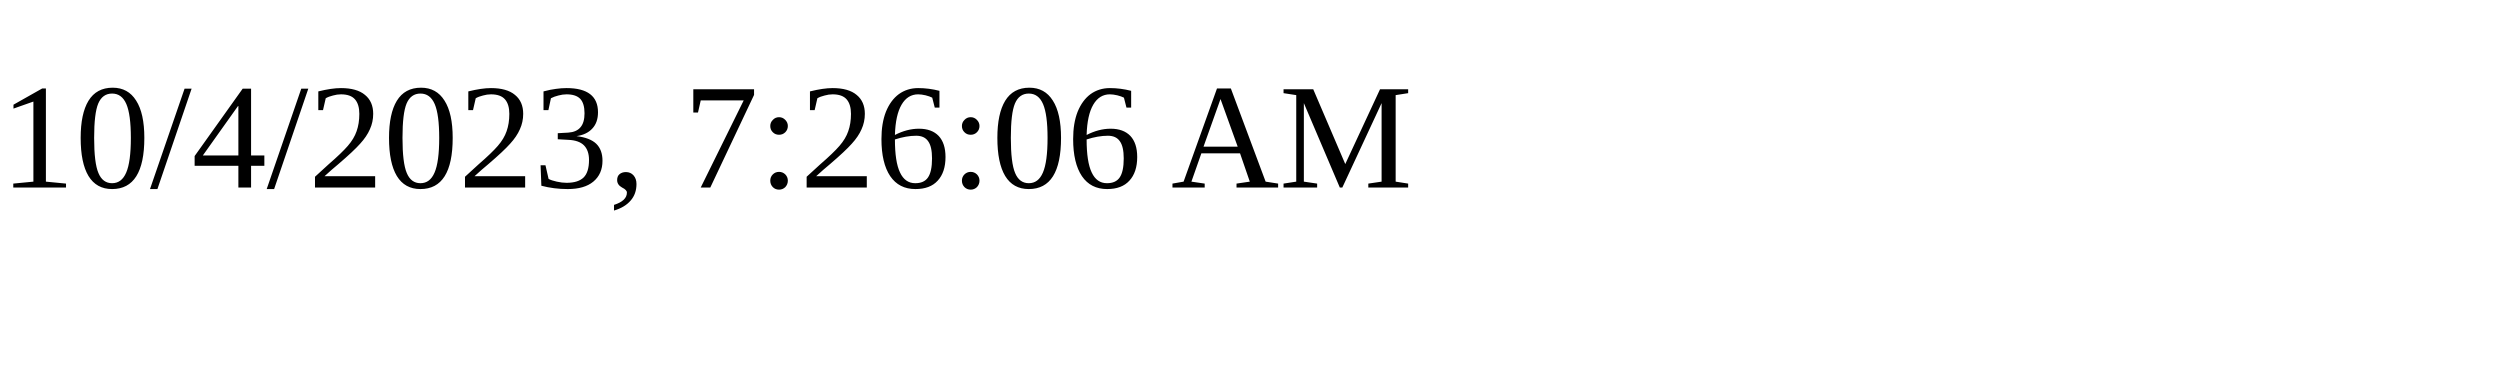
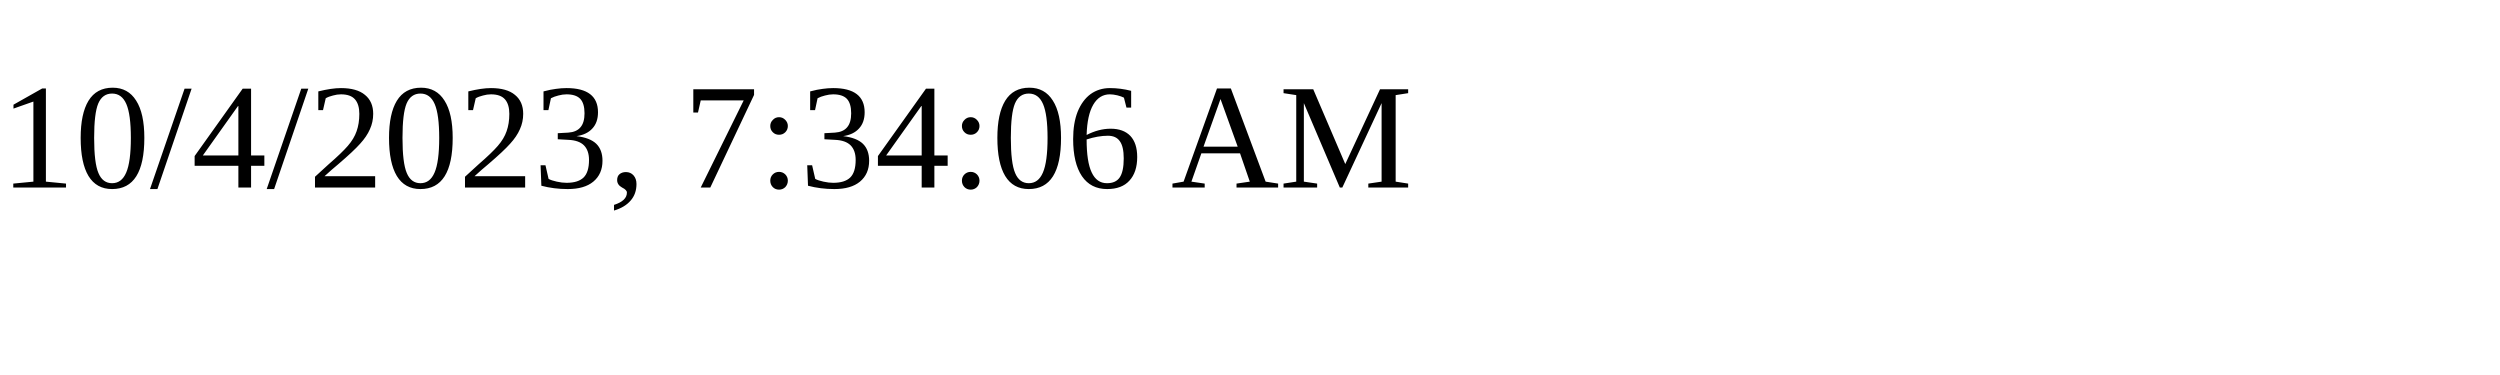
<svg xmlns="http://www.w3.org/2000/svg" height="30" width="200">
-   <text x="0" y="15">10/4/2023, 7:26:06 AM</text>
+   <text x="0" y="15">10/4/2023, 7:34:06 AM</text>
</svg>
